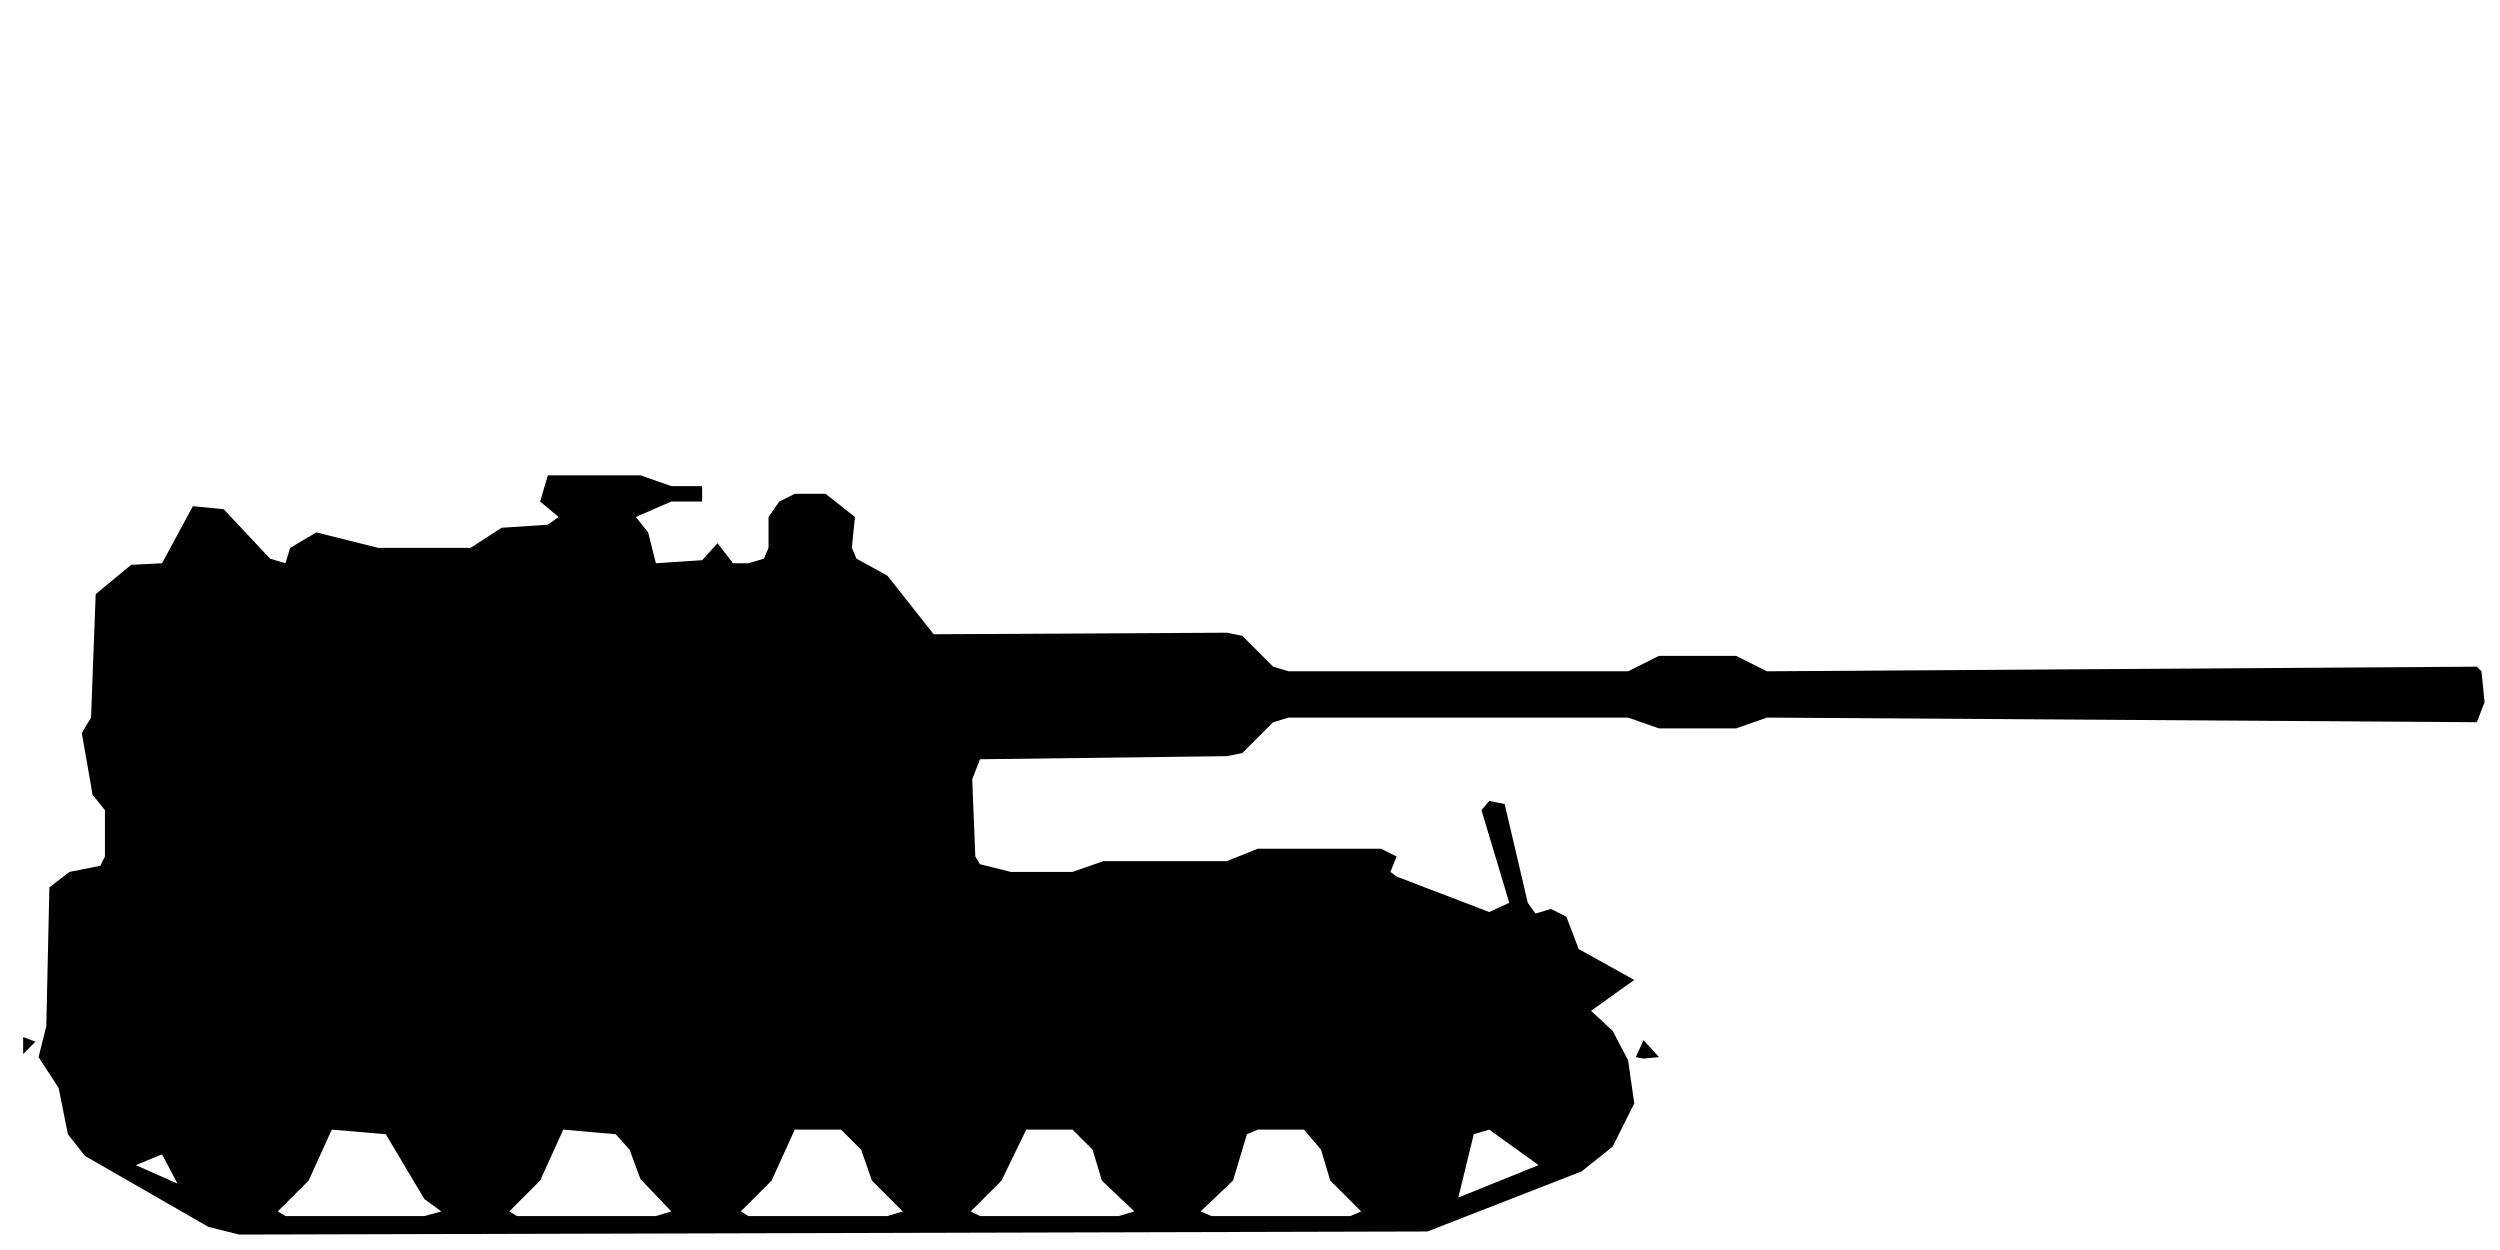
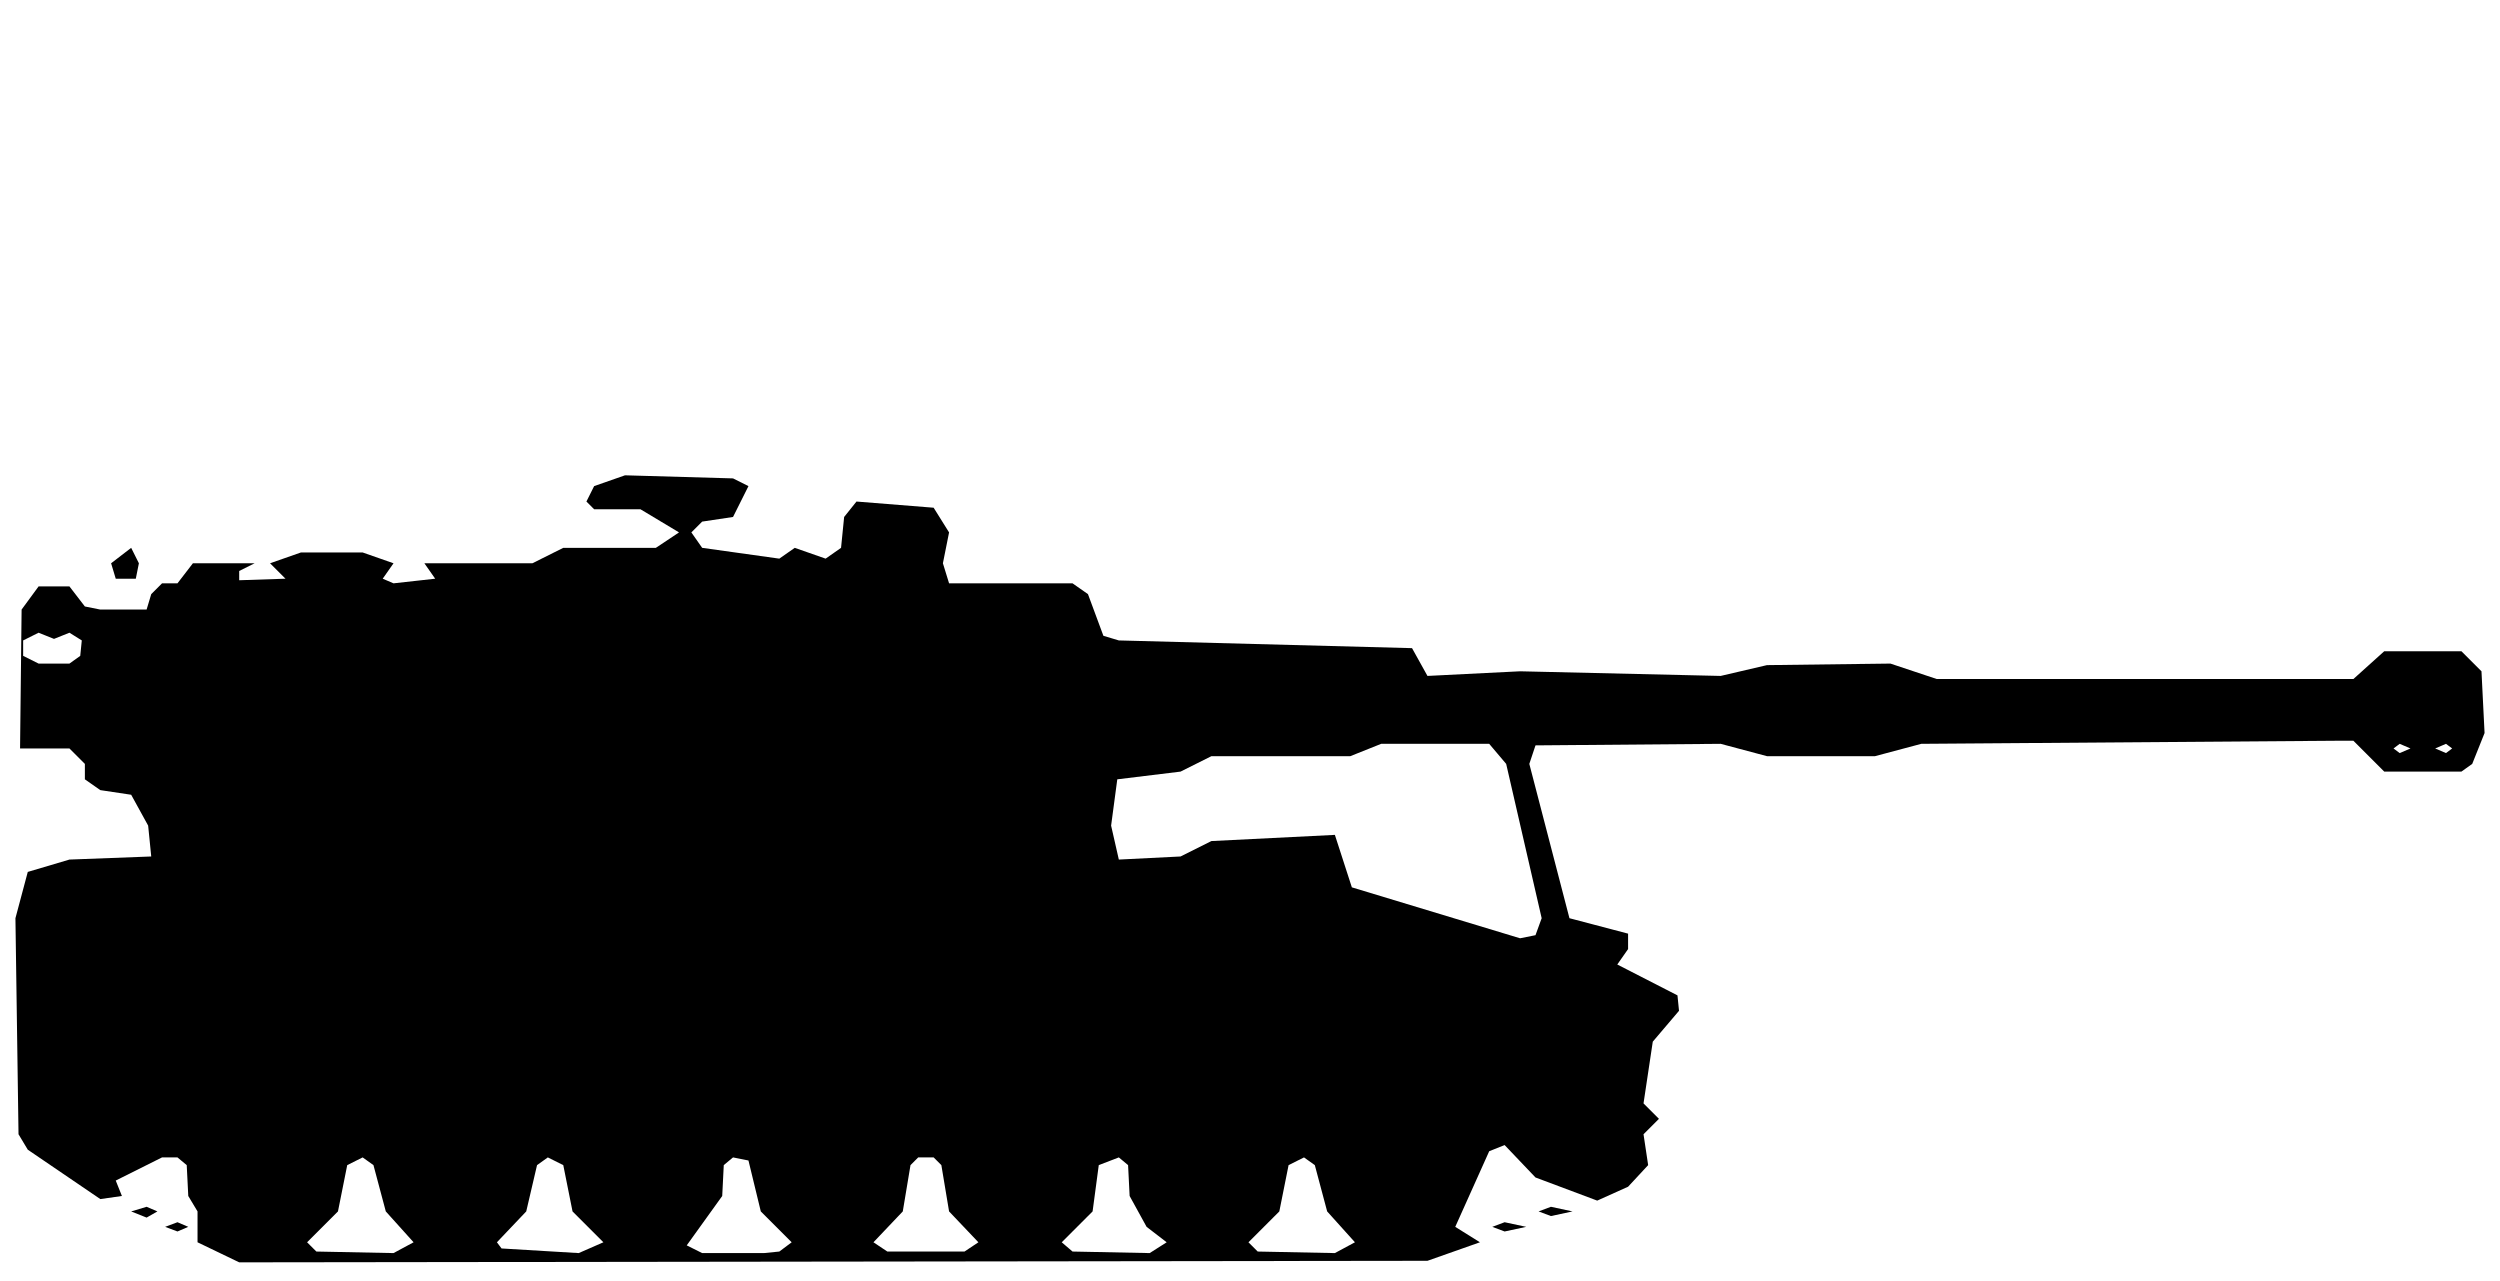
- <svg xmlns="http://www.w3.org/2000/svg" viewBox="0 0 162 81" width="162" height="81" fill="currentColor" fill-rule="evenodd">
-   <path d="M13.5 79.5L15.5 80L92.5 79.8L102.5 75.9L104.5 74.3L105.9 71.5L105.5 68.7L104.5 66.8L103.1 65.5L105.9 63.5L102.3 61.5L101.5 59.4L100.5 58.9L99.5 59.2L99 58.5L97.5 52.1L96.5 51.9L96 52.5L97.8 58.5L96.5 59.1L90.5 56.8L90.1 56.5L90.5 55.5L89.5 55L81.5 55L79.5 55.8L71.5 55.8L69.5 56.5L65.5 56.5L63.5 56L63.2 55.5L63 50.5L63.5 49.2L79.5 49L80.5 48.8L82.5 46.8L83.5 46.5L105.5 46.5L107.5 47.2L112.5 47.2L114.5 46.5L160.5 46.8L161 45.5L160.8 43.5L160.5 43.2L114.5 43.5L112.5 42.5L107.5 42.5L105.5 43.5L83.5 43.5L82.5 43.2L80.5 41.2L79.5 41L60.5 41.1L57.5 37.3L55.5 36.2L55.2 35.5L55.4 33.5L53.5 32L51.5 32L50.5 32.5L49.8 33.5L49.8 35.5L49.5 36.2L48.5 36.5L47.5 36.5L46.5 35.2L45.5 36.3L42.5 36.5L42 34.5L41.2 33.5L43.5 32.5L45.5 32.5L45.5 31.5L43.5 31.5L41.5 30.8L35.5 30.8L35 32.5L36.2 33.5L35.5 34L32.5 34.2L30.5 35.5L24.5 35.5L20.5 34.5L18.8 35.5L18.5 36.5L17.5 36.2L14.5 33L12.5 32.8L10.5 36.5L8.5 36.6L6.2 38.5L5.9 46.5L5.3 47.5L6 51.5L6.8 52.5L6.8 55.5L6.5 56.1L4.5 56.5L3.2 57.5L3 66.5L2.5 68.5L3.8 70.5L4.4 73.5L5.5 74.9ZM18.5 78.8L18 78.5L20 76.5L21.5 73.2L25 73.5L27.5 77.7L28.6 78.5L27.5 78.8ZM33.5 78.8L33 78.5L35 76.5L36.5 73.2L39.9 73.5L40.8 74.5L41.5 76.4L43.5 78.5L42.5 78.8ZM48.5 78.8L48 78.5L50 76.5L51.5 73.2L54.5 73.2L55.8 74.5L56.5 76.5L58.5 78.5L57.5 78.8ZM63.5 78.8L62.9 78.5L64.9 76.5L66.5 73.2L69.5 73.2L70.8 74.5L71.4 76.5L73.5 78.5L72.5 78.8ZM78.5 78.8L77.8 78.5L79.9 76.5L80.8 73.5L81.5 73.2L84.5 73.2L85.6 74.5L86.2 76.5L88.2 78.5L87.5 78.8ZM94.5 77.6L95.5 73.5L96.5 73.2L99.7 75.5ZM11.5 76.7L8.8 75.5L10.5 74.8ZM106.5 68.6L107.5 68.5L106.5 67.4L106 68.5ZM1.5 68.3L2.3 67.5L1.5 67.2Z" />
+ <svg xmlns="http://www.w3.org/2000/svg" viewBox="0 0 162 83" width="162" height="83" fill="currentColor" fill-rule="evenodd">
+   <path d="M15.5 81.8L92.5 81.7L95.9 80.5L94.3 79.5L96.5 74.6L97.5 74.2L99.5 76.3L103.5 77.8L105.5 76.9L106.8 75.5L106.5 73.5L107.5 72.5L106.5 71.5L107.1 67.5L108.8 65.5L108.7 64.5L104.8 62.5L105.5 61.5L105.5 60.5L101.7 59.5L99.1 49.5L99.5 48.3L111.5 48.2L114.5 49L121.5 49L124.5 48.2L151.5 48L152.5 48L154.5 50L159.5 50L160.2 49.5L161 47.5L160.8 43.5L159.5 42.2L154.5 42.2L152.5 44L151.5 44L125.5 44L122.5 43L114.5 43.1L111.5 43.8L98.5 43.5L92.5 43.8L91.5 42L72.5 41.5L71.5 41.2L70.5 38.5L69.5 37.8L61.5 37.8L61.1 36.5L61.5 34.5L60.5 32.9L55.5 32.5L54.7 33.5L54.5 35.5L53.5 36.2L51.5 35.5L50.5 36.2L45.5 35.5L44.8 34.5L45.5 33.8L47.5 33.5L48.5 31.5L52.5 31.5L48.5 31.5L47.5 31L40.5 30.8L38.5 31.5L38 32.5L38.5 33L41.5 33L44 34.5L42.5 35.5L36.5 35.5L34.5 36.5L25.5 36.5L23.5 35.8L19.5 35.8L17.5 36.5L12.5 36.5L11.5 37.8L10.5 37.8L9.8 38.5L9.5 39.5L6.5 39.5L5.5 39.3L4.5 38L2.5 38L1.4 39.5L1.3 48.5L4.5 48.5L5.5 49.5L5.5 50.5L6.5 51.2L8.5 51.5L9.6 53.5L9.8 55.5L4.5 55.7L1.8 56.5L1 59.5L1.2 73.5L1.8 74.5L6.5 77.7L7.9 77.5L7.5 76.5L10.5 75L11.5 75L12.1 75.5L12.2 77.5L12.8 78.5L12.8 80.5ZM20.5 81.1L19.9 80.5L21.9 78.5L22.5 75.5L23.5 75L24.2 75.5L25 78.5L26.8 80.5L25.5 81.2ZM32.5 80.9L32.2 80.5L34.1 78.5L34.8 75.5L35.5 75L36.5 75.5L37.1 78.5L39.1 80.5L37.5 81.2ZM44.5 80.7L46.8 77.5L46.9 75.5L47.5 75L48.5 75.2L49.3 78.5L51.3 80.5L50.5 81.1L49.5 81.2L45.5 81.2ZM57.5 81.1L56.6 80.5L58.5 78.5L59 75.5L59.5 75L60.5 75L61 75.5L61.5 78.5L63.4 80.5L62.5 81.1ZM69.5 81.1L68.8 80.5L70.8 78.5L71.2 75.5L72.5 75L73.1 75.5L73.2 77.5L74.3 79.5L75.6 80.5L74.5 81.2ZM81.5 81.1L80.9 80.5L82.9 78.5L83.5 75.5L84.5 75L85.2 75.5L86 78.5L87.8 80.5L86.5 81.2ZM11.5 79.8L12.2 79.5L11.5 79.2L10.7 79.5ZM97.5 79.8L98.9 79.5L97.5 79.2L96.7 79.5ZM8.5 78.5L9.5 78.9L10.2 78.5L9.5 78.2ZM100.5 78.8L101.9 78.5L100.5 78.2L99.7 78.5ZM98.5 60.8L87.6 57.5L86.5 54.1L78.5 54.5L76.5 55.5L72.5 55.7L72 53.5L72.4 50.5L76.5 50L78.5 49L87.5 49L89.5 48.2L96.5 48.2L97.6 49.5L99.9 59.5L99.5 60.6ZM155.5 48.8L155.1 48.5L155.5 48.2L156.2 48.5ZM158.5 48.8L157.8 48.5L158.5 48.2L158.9 48.5ZM2.5 43L1.5 42.5L1.5 41.5L2.5 41L3.5 41.4L4.5 41L5.3 41.5L5.2 42.5L4.5 43ZM7.5 37.5L8.8 37.5L9 36.5L8.5 35.5L7.2 36.5ZM15.5 37.6L15.5 37L16.5 36.5L17.5 36.5L18.5 37.5ZM25.5 37.8L24.8 37.5L25.5 36.5L27.5 36.5L28.2 37.5Z" />
</svg>
